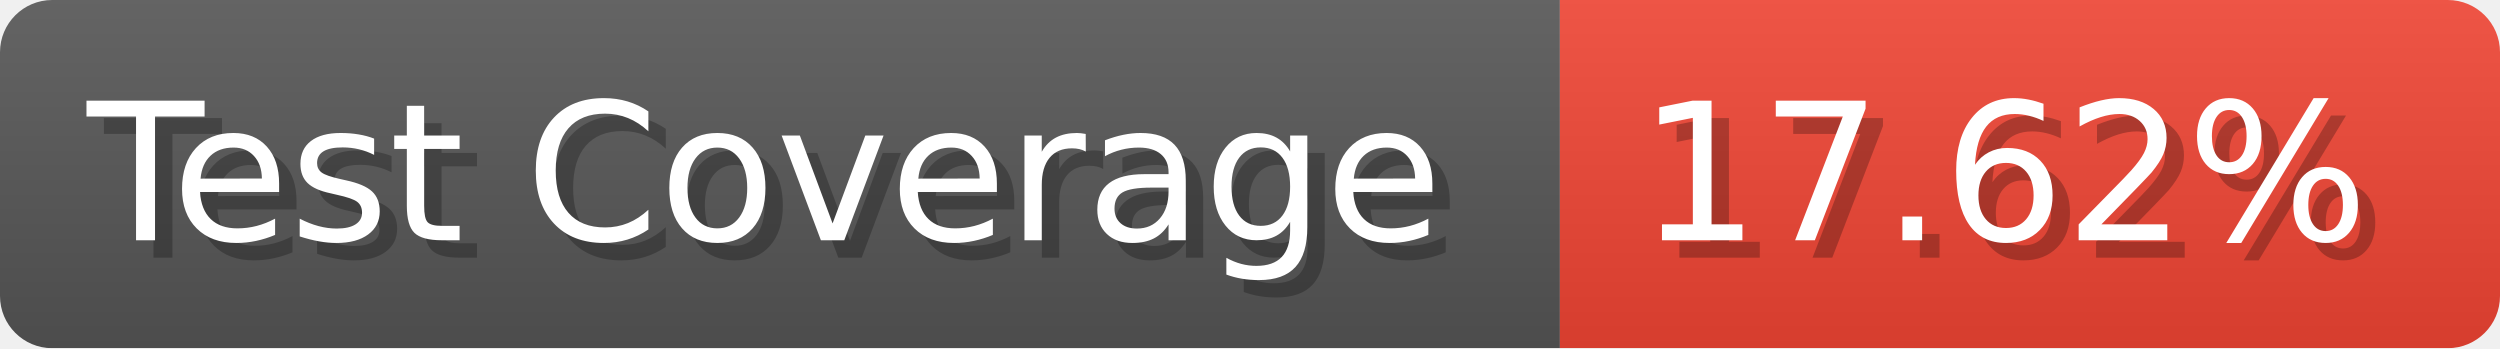
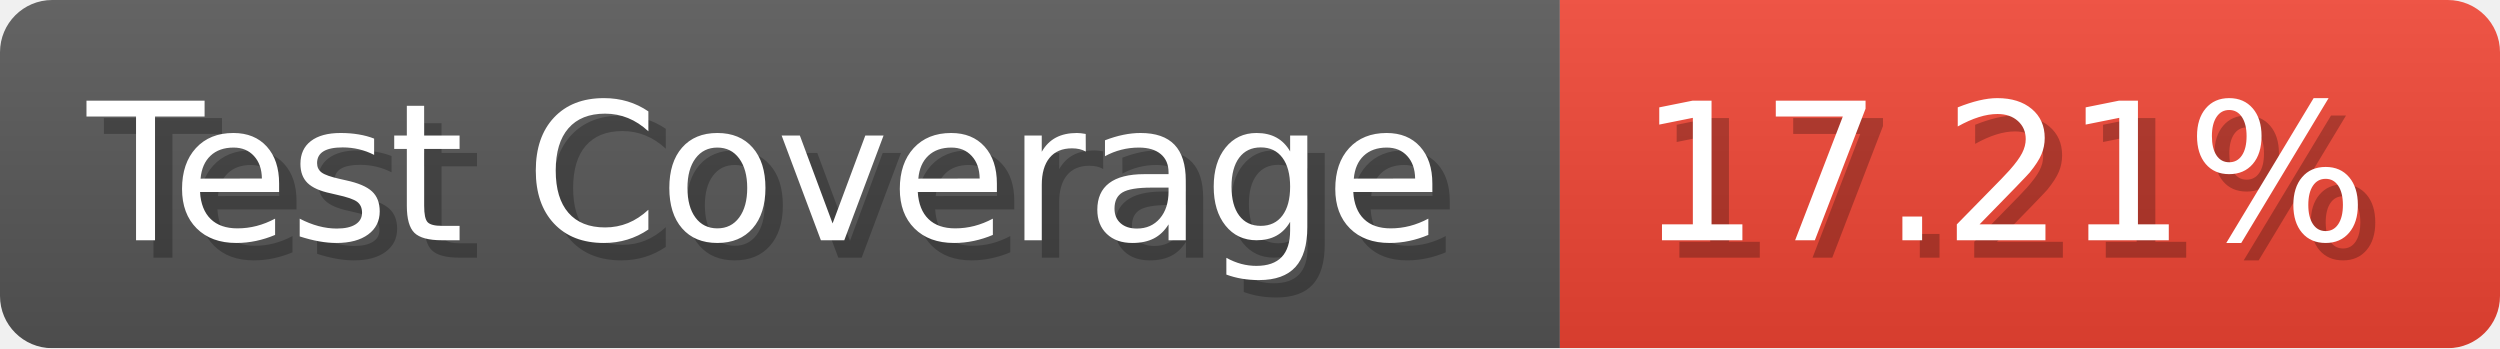
- <svg xmlns="http://www.w3.org/2000/svg" width="143.6" height="20" viewBox="0 0 1436 200" role="img" aria-label="Test Coverage: 17.62%">
+ <svg xmlns="http://www.w3.org/2000/svg" width="143.6" height="20" viewBox="0 0 1436 200" role="img" aria-label="Test Coverage: 17.21%">
  <linearGradient id="a" x2="0" y2="100%">
    <stop offset="0" stop-opacity=".1" stop-color="#EEE" />
    <stop offset="1" stop-opacity=".1" />
  </linearGradient>
  <mask id="m">
    <rect width="1436" height="200" rx="30" fill="#FFF" />
  </mask>
  <g mask="url(#m)">
    <rect width="896" height="200" fill="#555" />
    <rect width="540" height="200" fill="#E43" x="896" />
    <rect width="1436" height="200" fill="url(#a)" />
  </g>
  <g aria-hidden="true" fill="#fff" text-anchor="start" font-family="Verdana,DejaVu Sans,sans-serif" font-size="110">
    <text x="60" y="148" textLength="796" fill="#000" opacity="0.25">Test Coverage</text>
    <text x="50" y="138" textLength="796">Test Coverage</text>
-     <text x="951" y="148" textLength="440" fill="#000" opacity="0.25">17.62%</text>
-     <text x="941" y="138" textLength="440">17.62%</text>
+     <text x="951" y="148" textLength="440" fill="#000" opacity="0.25">17.21%</text>
+     <text x="941" y="138" textLength="440">17.21%</text>
  </g>
</svg>
